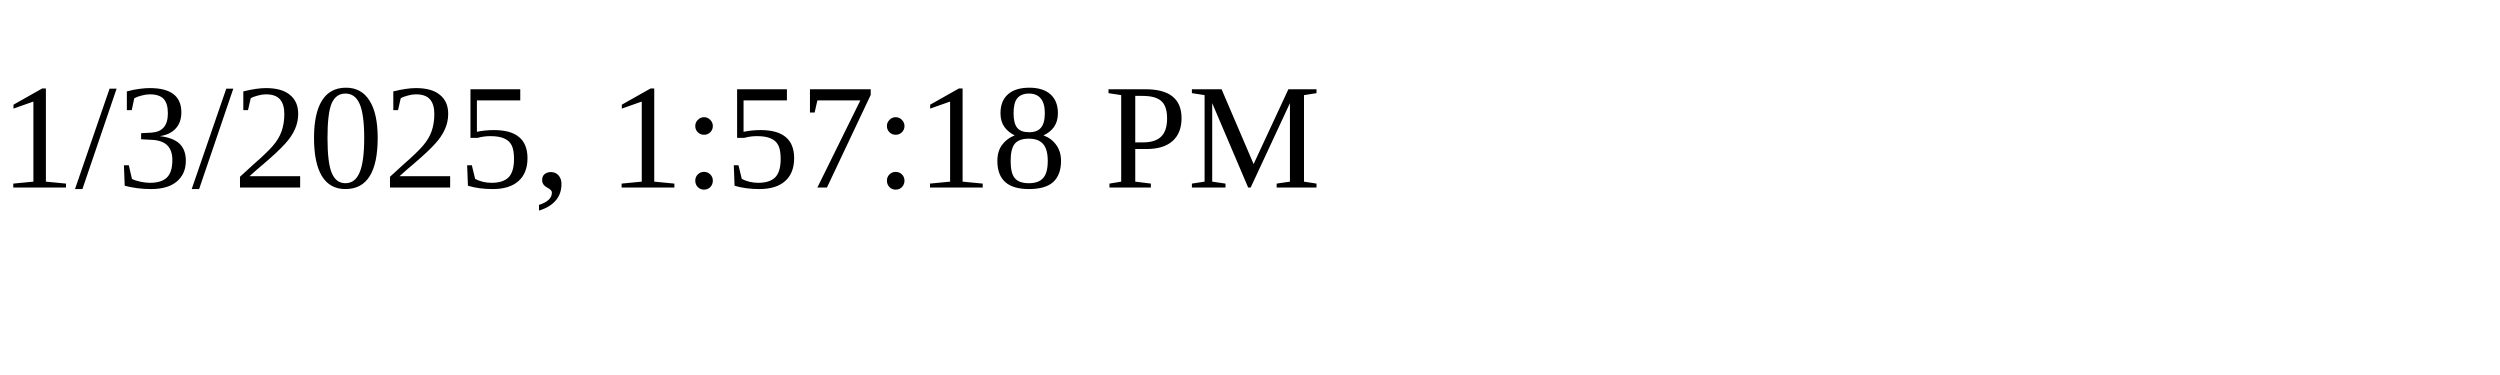
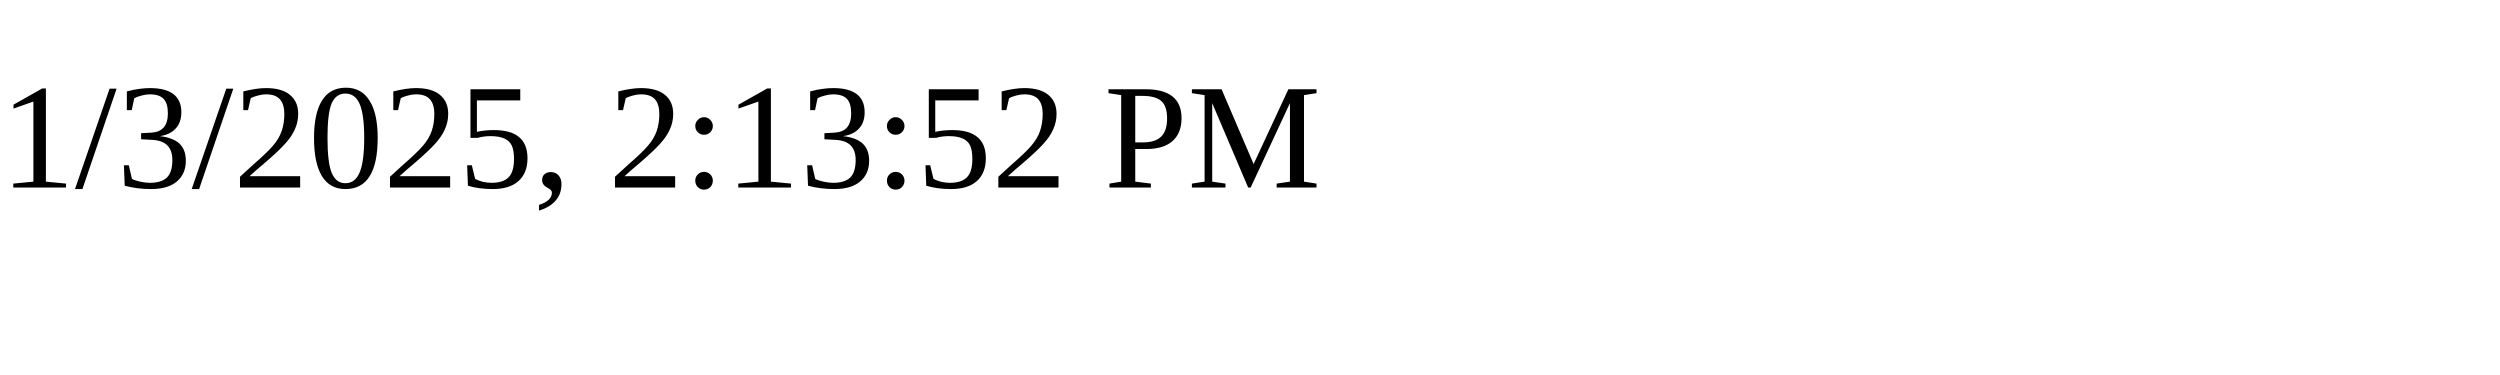
<svg xmlns="http://www.w3.org/2000/svg" height="30" width="200">
-   <text x="0" y="15">1/3/2025, 1:57:18 PM</text>
+   <text x="0" y="15">1/3/2025, 2:13:52 PM</text>
</svg>
